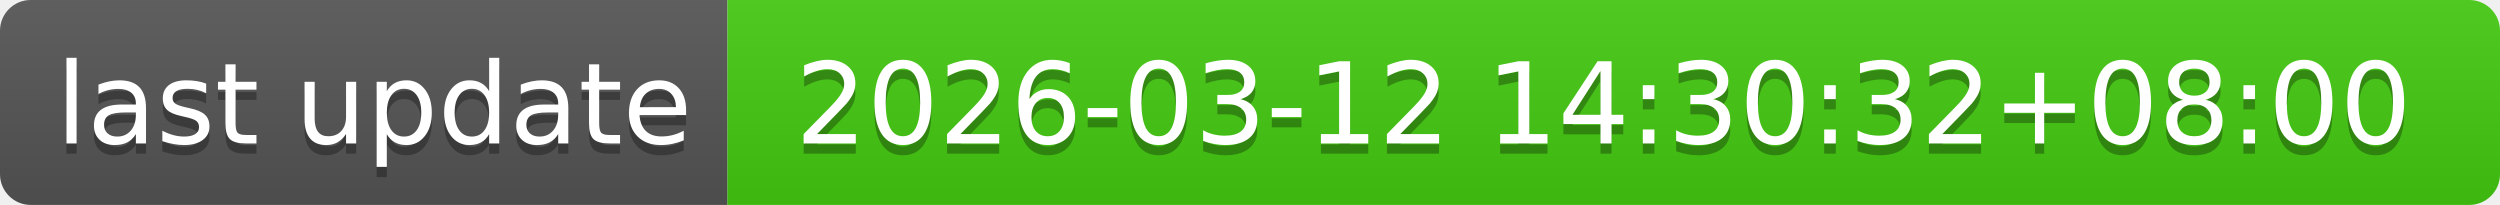
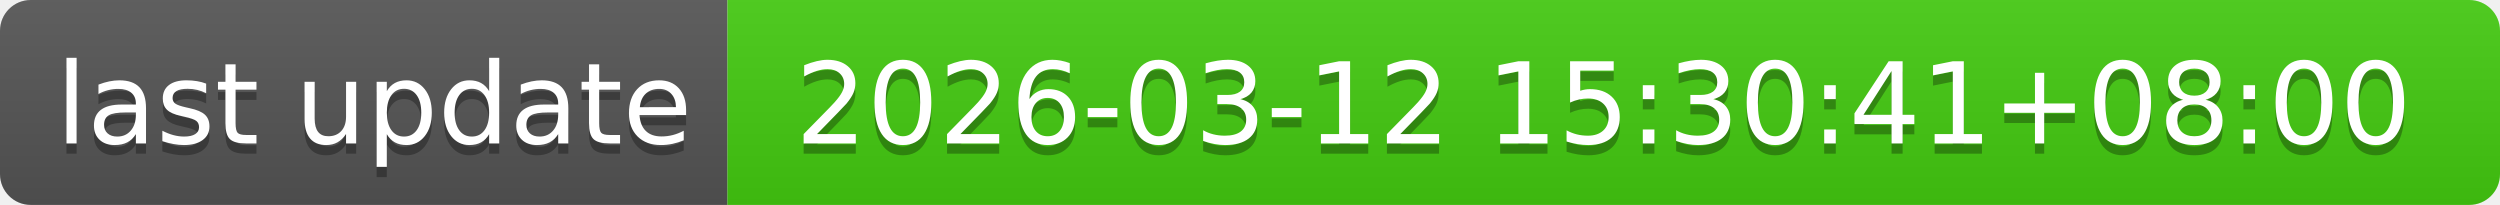
- <svg xmlns="http://www.w3.org/2000/svg" width="244" height="20" role="img" aria-label="last update: 2026-03-12 14:30:32+08:00">
+ <svg xmlns="http://www.w3.org/2000/svg" width="244" height="20" role="img" aria-label="last update: 2026-03-12 15:30:41+08:00">
  <linearGradient id="s" x2="0" y2="100%">
    <stop offset="0" stop-color="#bbb" stop-opacity=".1" />
    <stop offset="1" stop-opacity=".1" />
  </linearGradient>
  <clipPath id="r">
    <rect width="244" height="20" rx="3" fill="#fff" />
  </clipPath>
  <g clip-path="url(#r)">
    <rect width="71" height="20" fill="#555" />
    <rect x="71" width="173" height="20" fill="#4c1" />
    <rect width="244" height="20" fill="url(#s)" />
  </g>
  <g fill="#fff" text-anchor="middle" font-family="Verdana,Geneva,DejaVu Sans,sans-serif" text-rendering="geometricPrecision" font-size="110">
    <text aria-hidden="true" x="365" y="150" fill="#010101" fill-opacity=".3" transform="scale(.1)" textLength="610">last update</text>
    <text x="365" y="140" transform="scale(.1)" fill="#fff" textLength="610">last update</text>
-     <text aria-hidden="true" x="1565" y="150" fill="#010101" fill-opacity=".3" transform="scale(.1)" textLength="1630">2026-03-12 14:30:32+08:00</text>
-     <text x="1565" y="140" transform="scale(.1)" fill="#fff" textLength="1630">2026-03-12 14:30:32+08:00</text>
+     <text aria-hidden="true" x="1565" y="150" fill="#010101" fill-opacity=".3" transform="scale(.1)" textLength="1630">2026-03-12 15:30:41+08:00</text>
+     <text x="1565" y="140" transform="scale(.1)" fill="#fff" textLength="1630">2026-03-12 15:30:41+08:00</text>
  </g>
</svg>
